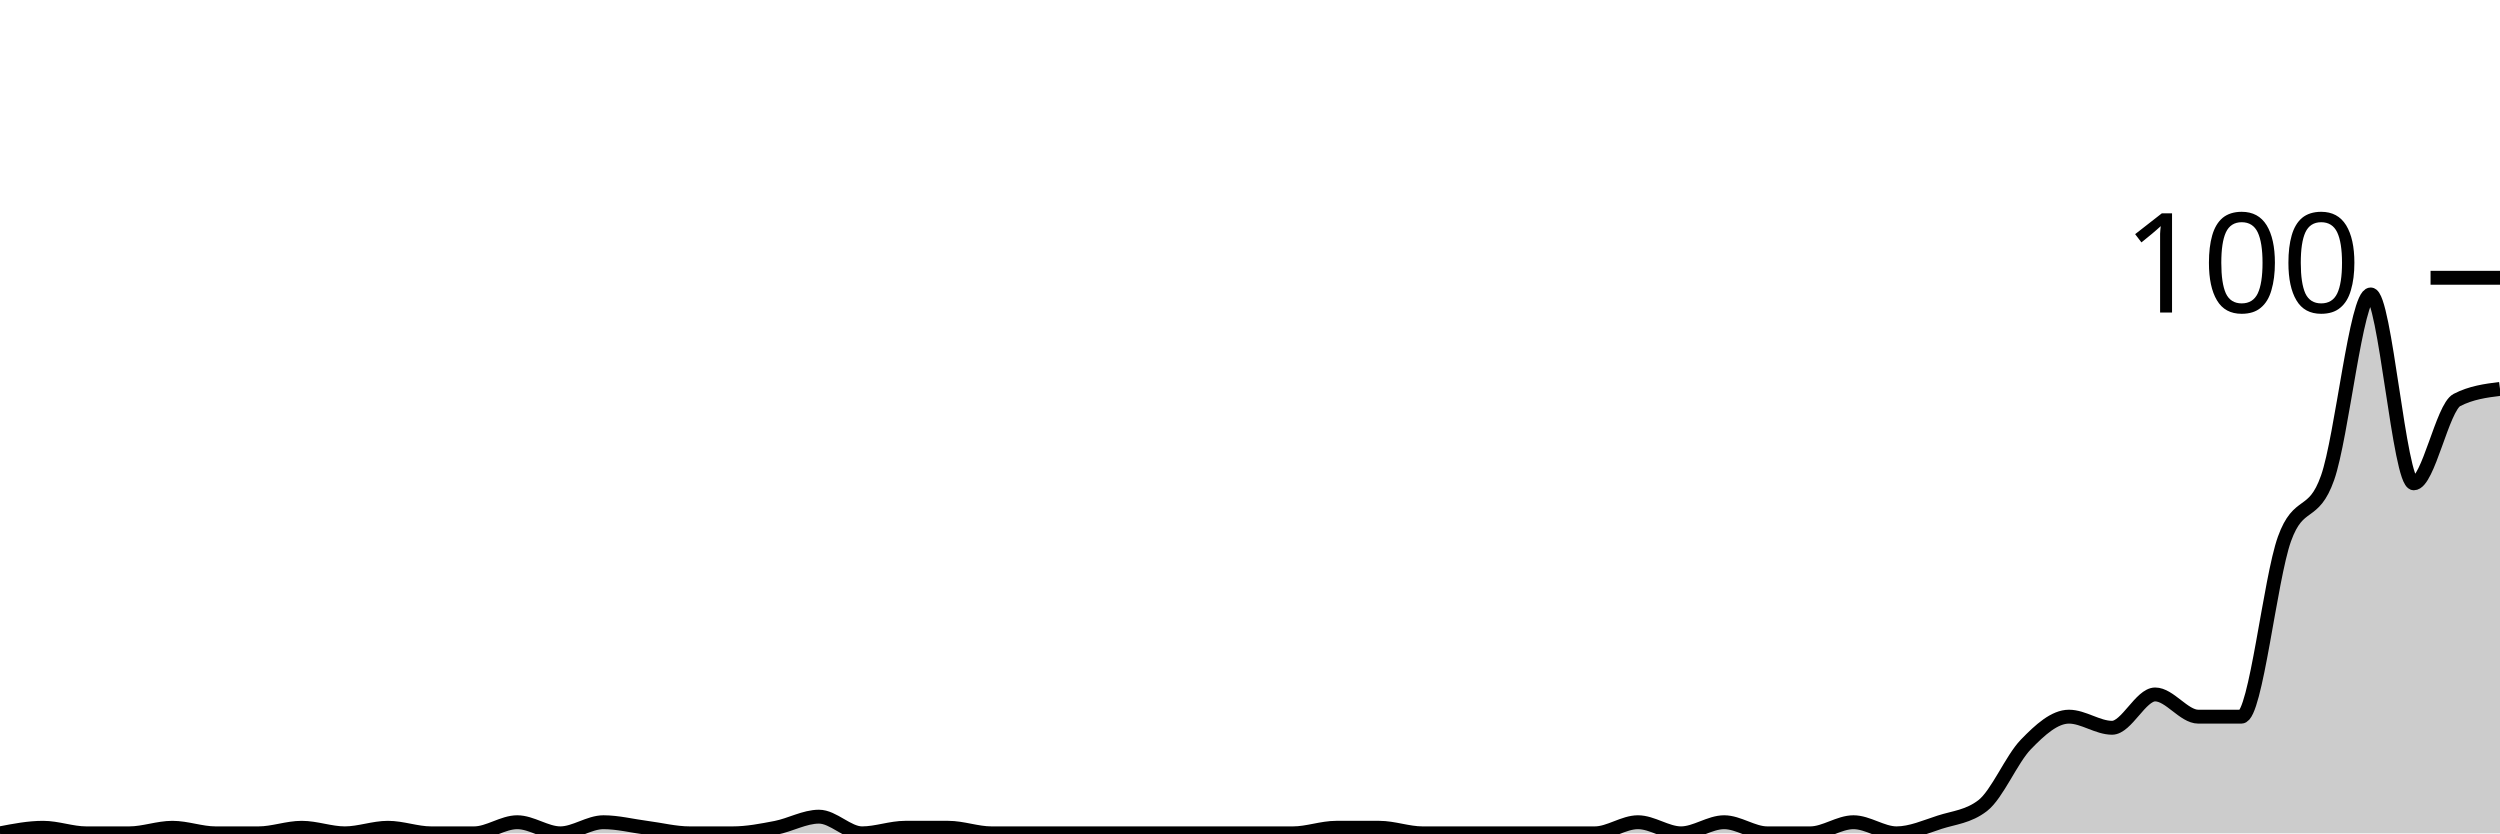
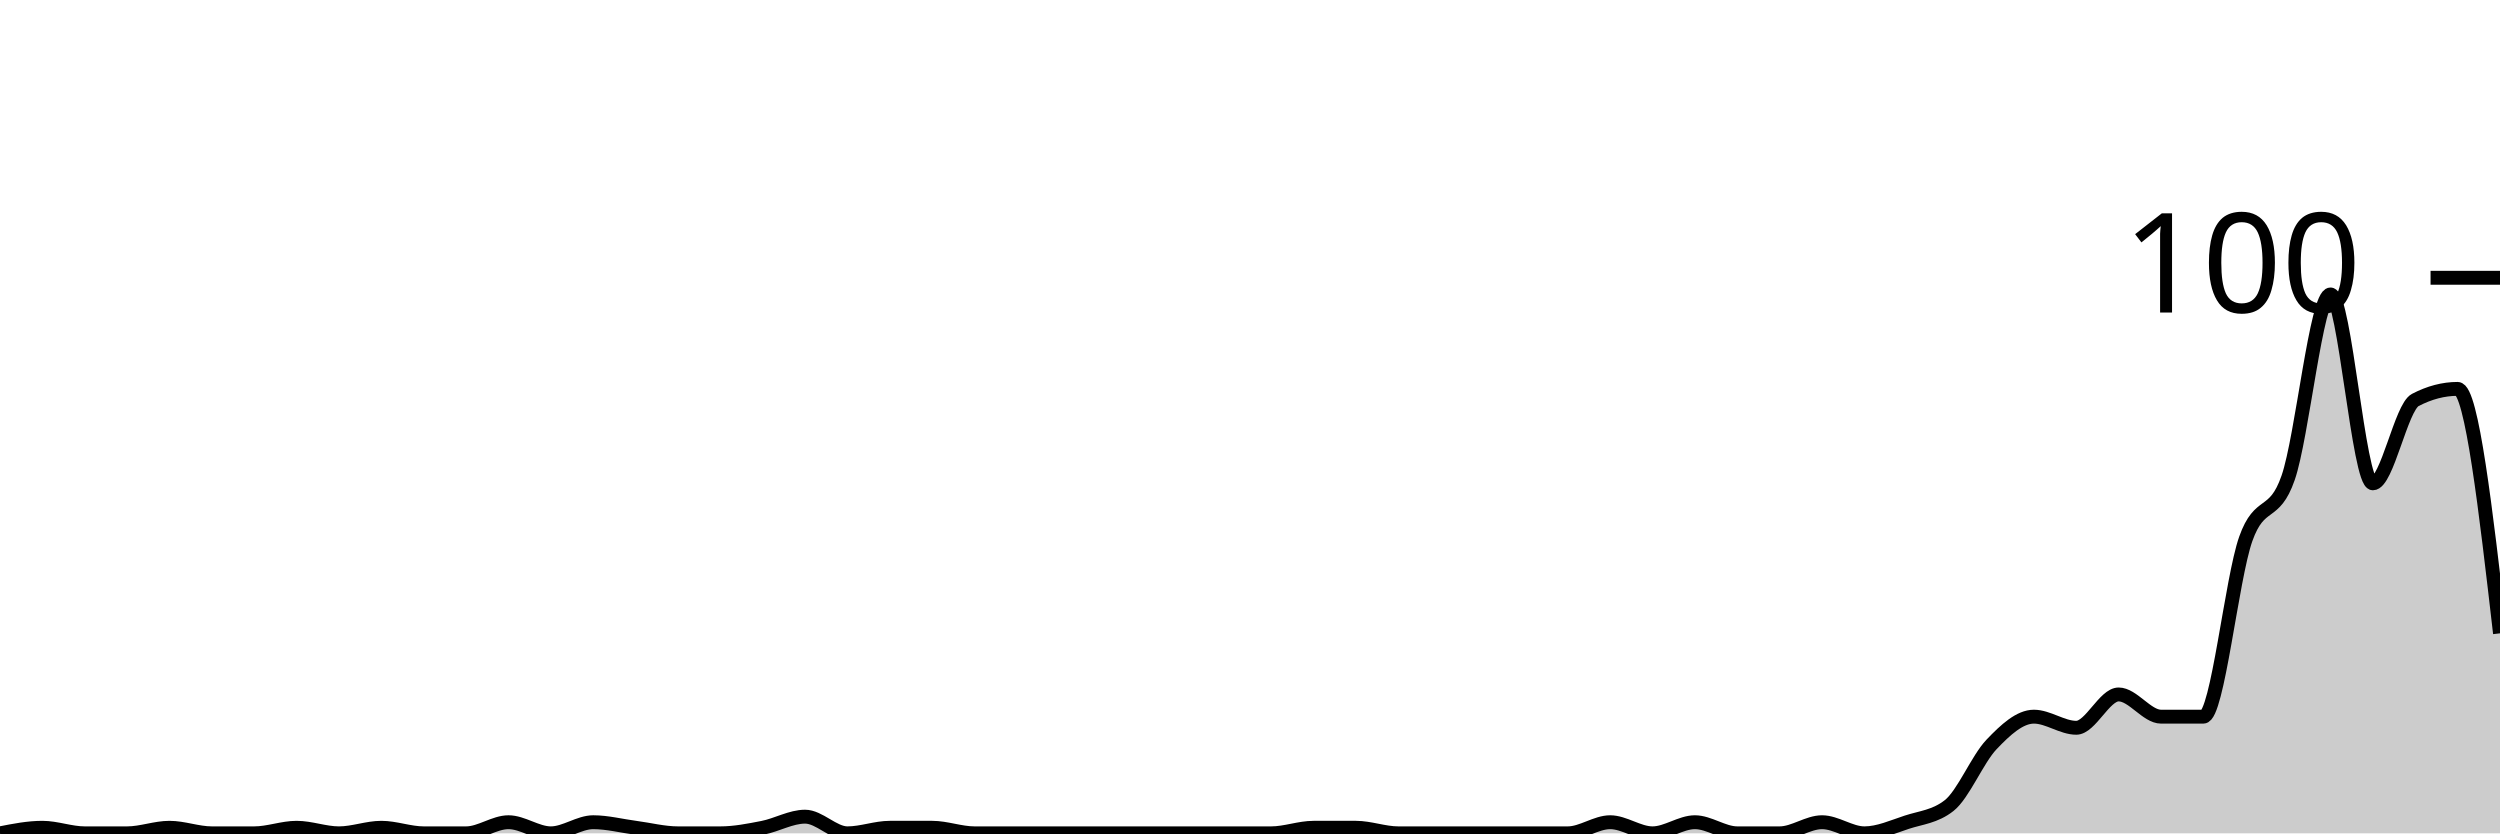
<svg xmlns="http://www.w3.org/2000/svg" viewBox="0 0 180 60">
  <g transform="translate(0,20)">
-     <path class="area" fill="rgba(0, 0, 0, 0.2)" d="M0,40C1.034,39.8,2.069,39.6,3.103,39.6C4.138,39.6,5.172,40,6.207,40C7.241,40,8.276,40,9.31,40C10.345,40,11.379,39.6,12.414,39.6C13.448,39.6,14.483,40,15.517,40C16.552,40,17.586,40,18.621,40C19.655,40,20.69,39.6,21.724,39.6C22.759,39.6,23.793,40,24.828,40C25.862,40,26.897,39.6,27.931,39.6C28.966,39.6,30,40,31.034,40C32.069,40,33.103,40,34.138,40C35.172,40,36.207,39.2,37.241,39.2C38.276,39.2,39.31,40,40.345,40C41.379,40,42.414,39.2,43.448,39.2C44.483,39.2,45.517,39.467,46.552,39.6C47.586,39.733,48.621,40,49.655,40C50.69,40,51.724,40,52.759,40C53.793,40,54.828,39.8,55.862,39.6C56.897,39.4,57.931,38.8,58.966,38.8C60,38.8,61.034,40,62.069,40C63.103,40,64.138,39.6,65.172,39.6C66.207,39.6,67.241,39.6,68.276,39.6C69.31,39.6,70.345,40,71.379,40C72.414,40,73.448,40,74.483,40C75.517,40,76.552,40,77.586,40C78.621,40,79.655,40,80.69,40C81.724,40,82.759,40,83.793,40C84.828,40,85.862,40,86.897,40C87.931,40,88.966,40,90,40C91.034,40,92.069,40,93.103,40C94.138,40,95.172,39.6,96.207,39.6C97.241,39.6,98.276,39.6,99.31,39.6C100.345,39.6,101.379,40,102.414,40C103.448,40,104.483,40,105.517,40C106.552,40,107.586,40,108.621,40C109.655,40,110.69,40,111.724,40C112.759,40,113.793,40,114.828,40C115.862,40,116.897,39.2,117.931,39.2C118.966,39.2,120,40,121.034,40C122.069,40,123.103,39.2,124.138,39.2C125.172,39.2,126.207,40,127.241,40C128.276,40,129.31,40,130.345,40C131.379,40,132.414,39.2,133.448,39.2C134.483,39.2,135.517,40,136.552,40C137.586,40,138.621,39.533,139.655,39.2C140.69,38.867,141.724,38.8,142.759,38C143.793,37.2,144.828,34.667,145.862,33.6C146.897,32.533,147.931,31.6,148.966,31.6C150,31.6,151.034,32.4,152.069,32.4C153.103,32.4,154.138,30,155.172,30C156.207,30,157.241,31.6,158.276,31.6C159.31,31.6,160.345,31.6,161.379,31.6C162.414,31.6,163.448,21.667,164.483,18.8C165.517,15.933,166.552,17.333,167.586,14.4C168.621,11.467,169.655,1.2,170.69,1.2C171.724,1.2,172.759,14.8,173.793,14.8C174.828,14.8,175.862,9.333,176.897,8.8C177.931,8.267,178.966,8.133,180,8L180,40C178.966,40,177.931,40,176.897,40C175.862,40,174.828,40,173.793,40C172.759,40,171.724,40,170.69,40C169.655,40,168.621,40,167.586,40C166.552,40,165.517,40,164.483,40C163.448,40,162.414,40,161.379,40C160.345,40,159.31,40,158.276,40C157.241,40,156.207,40,155.172,40C154.138,40,153.103,40,152.069,40C151.034,40,150,40,148.966,40C147.931,40,146.897,40,145.862,40C144.828,40,143.793,40,142.759,40C141.724,40,140.69,40,139.655,40C138.621,40,137.586,40,136.552,40C135.517,40,134.483,40,133.448,40C132.414,40,131.379,40,130.345,40C129.31,40,128.276,40,127.241,40C126.207,40,125.172,40,124.138,40C123.103,40,122.069,40,121.034,40C120,40,118.966,40,117.931,40C116.897,40,115.862,40,114.828,40C113.793,40,112.759,40,111.724,40C110.69,40,109.655,40,108.621,40C107.586,40,106.552,40,105.517,40C104.483,40,103.448,40,102.414,40C101.379,40,100.345,40,99.31,40C98.276,40,97.241,40,96.207,40C95.172,40,94.138,40,93.103,40C92.069,40,91.034,40,90,40C88.966,40,87.931,40,86.897,40C85.862,40,84.828,40,83.793,40C82.759,40,81.724,40,80.69,40C79.655,40,78.621,40,77.586,40C76.552,40,75.517,40,74.483,40C73.448,40,72.414,40,71.379,40C70.345,40,69.31,40,68.276,40C67.241,40,66.207,40,65.172,40C64.138,40,63.103,40,62.069,40C61.034,40,60,40,58.966,40C57.931,40,56.897,40,55.862,40C54.828,40,53.793,40,52.759,40C51.724,40,50.69,40,49.655,40C48.621,40,47.586,40,46.552,40C45.517,40,44.483,40,43.448,40C42.414,40,41.379,40,40.345,40C39.31,40,38.276,40,37.241,40C36.207,40,35.172,40,34.138,40C33.103,40,32.069,40,31.034,40C30,40,28.966,40,27.931,40C26.897,40,25.862,40,24.828,40C23.793,40,22.759,40,21.724,40C20.69,40,19.655,40,18.621,40C17.586,40,16.552,40,15.517,40C14.483,40,13.448,40,12.414,40C11.379,40,10.345,40,9.31,40C8.276,40,7.241,40,6.207,40C5.172,40,4.138,40,3.103,40C2.069,40,1.034,40,0,40Z" />
-     <path class="line" stroke="black" fill="none" d="M0,40C1.034,39.8,2.069,39.6,3.103,39.6C4.138,39.6,5.172,40,6.207,40C7.241,40,8.276,40,9.31,40C10.345,40,11.379,39.6,12.414,39.6C13.448,39.6,14.483,40,15.517,40C16.552,40,17.586,40,18.621,40C19.655,40,20.69,39.6,21.724,39.6C22.759,39.6,23.793,40,24.828,40C25.862,40,26.897,39.6,27.931,39.6C28.966,39.6,30,40,31.034,40C32.069,40,33.103,40,34.138,40C35.172,40,36.207,39.2,37.241,39.2C38.276,39.2,39.31,40,40.345,40C41.379,40,42.414,39.2,43.448,39.2C44.483,39.2,45.517,39.467,46.552,39.6C47.586,39.733,48.621,40,49.655,40C50.69,40,51.724,40,52.759,40C53.793,40,54.828,39.8,55.862,39.6C56.897,39.4,57.931,38.8,58.966,38.8C60,38.8,61.034,40,62.069,40C63.103,40,64.138,39.6,65.172,39.6C66.207,39.6,67.241,39.6,68.276,39.6C69.31,39.6,70.345,40,71.379,40C72.414,40,73.448,40,74.483,40C75.517,40,76.552,40,77.586,40C78.621,40,79.655,40,80.69,40C81.724,40,82.759,40,83.793,40C84.828,40,85.862,40,86.897,40C87.931,40,88.966,40,90,40C91.034,40,92.069,40,93.103,40C94.138,40,95.172,39.6,96.207,39.6C97.241,39.6,98.276,39.6,99.31,39.6C100.345,39.6,101.379,40,102.414,40C103.448,40,104.483,40,105.517,40C106.552,40,107.586,40,108.621,40C109.655,40,110.69,40,111.724,40C112.759,40,113.793,40,114.828,40C115.862,40,116.897,39.2,117.931,39.2C118.966,39.2,120,40,121.034,40C122.069,40,123.103,39.2,124.138,39.2C125.172,39.2,126.207,40,127.241,40C128.276,40,129.31,40,130.345,40C131.379,40,132.414,39.2,133.448,39.2C134.483,39.2,135.517,40,136.552,40C137.586,40,138.621,39.533,139.655,39.2C140.69,38.867,141.724,38.8,142.759,38C143.793,37.2,144.828,34.667,145.862,33.6C146.897,32.533,147.931,31.6,148.966,31.6C150,31.6,151.034,32.4,152.069,32.4C153.103,32.4,154.138,30,155.172,30C156.207,30,157.241,31.6,158.276,31.6C159.31,31.6,160.345,31.6,161.379,31.6C162.414,31.6,163.448,21.667,164.483,18.8C165.517,15.933,166.552,17.333,167.586,14.4C168.621,11.467,169.655,1.2,170.69,1.2C171.724,1.2,172.759,14.8,173.793,14.8C174.828,14.8,175.862,9.333,176.897,8.8C177.931,8.267,178.966,8.133,180,8" />
+     <path class="area" fill="rgba(0, 0, 0, 0.2)" d="M0,40C1.017,39.8,2.034,39.6,3.051,39.6C4.068,39.6,5.085,40,6.102,40C7.119,40,8.136,40,9.153,40C10.169,40,11.186,39.6,12.203,39.6C13.22,39.6,14.237,40,15.254,40C16.271,40,17.288,40,18.305,40C19.322,40,20.339,39.6,21.356,39.6C22.373,39.6,23.39,40,24.407,40C25.424,40,26.441,39.6,27.458,39.6C28.475,39.6,29.492,40,30.508,40C31.525,40,32.542,40,33.559,40C34.576,40,35.593,39.2,36.61,39.2C37.627,39.2,38.644,40,39.661,40C40.678,40,41.695,39.2,42.712,39.2C43.729,39.2,44.746,39.467,45.763,39.6C46.78,39.733,47.797,40,48.814,40C49.831,40,50.847,40,51.864,40C52.881,40,53.898,39.8,54.915,39.6C55.932,39.4,56.949,38.8,57.966,38.8C58.983,38.8,60,40,61.017,40C62.034,40,63.051,39.6,64.068,39.6C65.085,39.6,66.102,39.6,67.119,39.6C68.136,39.6,69.153,40,70.169,40C71.186,40,72.203,40,73.22,40C74.237,40,75.254,40,76.271,40C77.288,40,78.305,40,79.322,40C80.339,40,81.356,40,82.373,40C83.39,40,84.407,40,85.424,40C86.441,40,87.458,40,88.475,40C89.492,40,90.508,40,91.525,40C92.542,40,93.559,39.6,94.576,39.6C95.593,39.6,96.61,39.6,97.627,39.6C98.644,39.6,99.661,40,100.678,40C101.695,40,102.712,40,103.729,40C104.746,40,105.763,40,106.78,40C107.797,40,108.814,40,109.831,40C110.847,40,111.864,40,112.881,40C113.898,40,114.915,39.2,115.932,39.2C116.949,39.2,117.966,40,118.983,40C120,40,121.017,39.2,122.034,39.2C123.051,39.2,124.068,40,125.085,40C126.102,40,127.119,40,128.136,40C129.153,40,130.169,39.2,131.186,39.2C132.203,39.2,133.22,40,134.237,40C135.254,40,136.271,39.533,137.288,39.2C138.305,38.867,139.322,38.8,140.339,38C141.356,37.2,142.373,34.667,143.39,33.6C144.407,32.533,145.424,31.6,146.441,31.6C147.458,31.6,148.475,32.4,149.492,32.4C150.508,32.4,151.525,30,152.542,30C153.559,30,154.576,31.6,155.593,31.6C156.61,31.6,157.627,31.6,158.644,31.6C159.661,31.6,160.678,21.667,161.695,18.8C162.712,15.933,163.729,17.333,164.746,14.4C165.763,11.467,166.78,1.2,167.797,1.2C168.814,1.2,169.831,14.8,170.847,14.8C171.864,14.8,172.881,9.333,173.898,8.8C174.915,8.267,175.932,8,176.949,8C177.966,8,178.983,16.8,180,25.6L180,40C178.983,40,177.966,40,176.949,40C175.932,40,174.915,40,173.898,40C172.881,40,171.864,40,170.847,40C169.831,40,168.814,40,167.797,40C166.78,40,165.763,40,164.746,40C163.729,40,162.712,40,161.695,40C160.678,40,159.661,40,158.644,40C157.627,40,156.61,40,155.593,40C154.576,40,153.559,40,152.542,40C151.525,40,150.508,40,149.492,40C148.475,40,147.458,40,146.441,40C145.424,40,144.407,40,143.39,40C142.373,40,141.356,40,140.339,40C139.322,40,138.305,40,137.288,40C136.271,40,135.254,40,134.237,40C133.22,40,132.203,40,131.186,40C130.169,40,129.153,40,128.136,40C127.119,40,126.102,40,125.085,40C124.068,40,123.051,40,122.034,40C121.017,40,120,40,118.983,40C117.966,40,116.949,40,115.932,40C114.915,40,113.898,40,112.881,40C111.864,40,110.847,40,109.831,40C108.814,40,107.797,40,106.78,40C105.763,40,104.746,40,103.729,40C102.712,40,101.695,40,100.678,40C99.661,40,98.644,40,97.627,40C96.61,40,95.593,40,94.576,40C93.559,40,92.542,40,91.525,40C90.508,40,89.492,40,88.475,40C87.458,40,86.441,40,85.424,40C84.407,40,83.39,40,82.373,40C81.356,40,80.339,40,79.322,40C78.305,40,77.288,40,76.271,40C75.254,40,74.237,40,73.22,40C72.203,40,71.186,40,70.169,40C69.153,40,68.136,40,67.119,40C66.102,40,65.085,40,64.068,40C63.051,40,62.034,40,61.017,40C60,40,58.983,40,57.966,40C56.949,40,55.932,40,54.915,40C53.898,40,52.881,40,51.864,40C50.847,40,49.831,40,48.814,40C47.797,40,46.78,40,45.763,40C44.746,40,43.729,40,42.712,40C41.695,40,40.678,40,39.661,40C38.644,40,37.627,40,36.61,40C35.593,40,34.576,40,33.559,40C32.542,40,31.525,40,30.508,40C29.492,40,28.475,40,27.458,40C26.441,40,25.424,40,24.407,40C23.39,40,22.373,40,21.356,40C20.339,40,19.322,40,18.305,40C17.288,40,16.271,40,15.254,40C14.237,40,13.22,40,12.203,40C11.186,40,10.169,40,9.153,40C8.136,40,7.119,40,6.102,40C5.085,40,4.068,40,3.051,40C2.034,40,1.017,40,0,40Z" />
+     <path class="line" stroke="black" fill="none" d="M0,40C1.017,39.8,2.034,39.6,3.051,39.6C4.068,39.6,5.085,40,6.102,40C7.119,40,8.136,40,9.153,40C10.169,40,11.186,39.6,12.203,39.6C13.22,39.6,14.237,40,15.254,40C16.271,40,17.288,40,18.305,40C19.322,40,20.339,39.6,21.356,39.6C22.373,39.6,23.39,40,24.407,40C25.424,40,26.441,39.6,27.458,39.6C28.475,39.6,29.492,40,30.508,40C31.525,40,32.542,40,33.559,40C34.576,40,35.593,39.2,36.61,39.2C37.627,39.2,38.644,40,39.661,40C40.678,40,41.695,39.2,42.712,39.2C43.729,39.2,44.746,39.467,45.763,39.6C46.78,39.733,47.797,40,48.814,40C49.831,40,50.847,40,51.864,40C52.881,40,53.898,39.8,54.915,39.6C55.932,39.4,56.949,38.8,57.966,38.8C58.983,38.8,60,40,61.017,40C62.034,40,63.051,39.6,64.068,39.6C65.085,39.6,66.102,39.6,67.119,39.6C68.136,39.6,69.153,40,70.169,40C71.186,40,72.203,40,73.22,40C74.237,40,75.254,40,76.271,40C77.288,40,78.305,40,79.322,40C80.339,40,81.356,40,82.373,40C83.39,40,84.407,40,85.424,40C86.441,40,87.458,40,88.475,40C89.492,40,90.508,40,91.525,40C92.542,40,93.559,39.6,94.576,39.6C95.593,39.6,96.61,39.6,97.627,39.6C98.644,39.6,99.661,40,100.678,40C101.695,40,102.712,40,103.729,40C104.746,40,105.763,40,106.78,40C107.797,40,108.814,40,109.831,40C110.847,40,111.864,40,112.881,40C113.898,40,114.915,39.2,115.932,39.2C116.949,39.2,117.966,40,118.983,40C120,40,121.017,39.2,122.034,39.2C123.051,39.2,124.068,40,125.085,40C126.102,40,127.119,40,128.136,40C129.153,40,130.169,39.2,131.186,39.2C132.203,39.2,133.22,40,134.237,40C135.254,40,136.271,39.533,137.288,39.2C138.305,38.867,139.322,38.8,140.339,38C141.356,37.2,142.373,34.667,143.39,33.6C144.407,32.533,145.424,31.6,146.441,31.6C147.458,31.6,148.475,32.4,149.492,32.4C150.508,32.4,151.525,30,152.542,30C153.559,30,154.576,31.6,155.593,31.6C156.61,31.6,157.627,31.6,158.644,31.6C159.661,31.6,160.678,21.667,161.695,18.8C162.712,15.933,163.729,17.333,164.746,14.4C165.763,11.467,166.78,1.2,167.797,1.2C168.814,1.2,169.831,14.8,170.847,14.8C171.864,14.8,172.881,9.333,173.898,8.8C174.915,8.267,175.932,8,176.949,8C177.966,8,178.983,16.8,180,25.6" />
    <path class="axis-ceiling" stroke-width="1" stroke="black" fill="none" d="M175,0L180,0" />
    <text class="axis-ceiling-label" font-family="sans-serif" text-anchor="end" font-size="10px" x="170" y="2.5">100</text>
  </g>
</svg>
